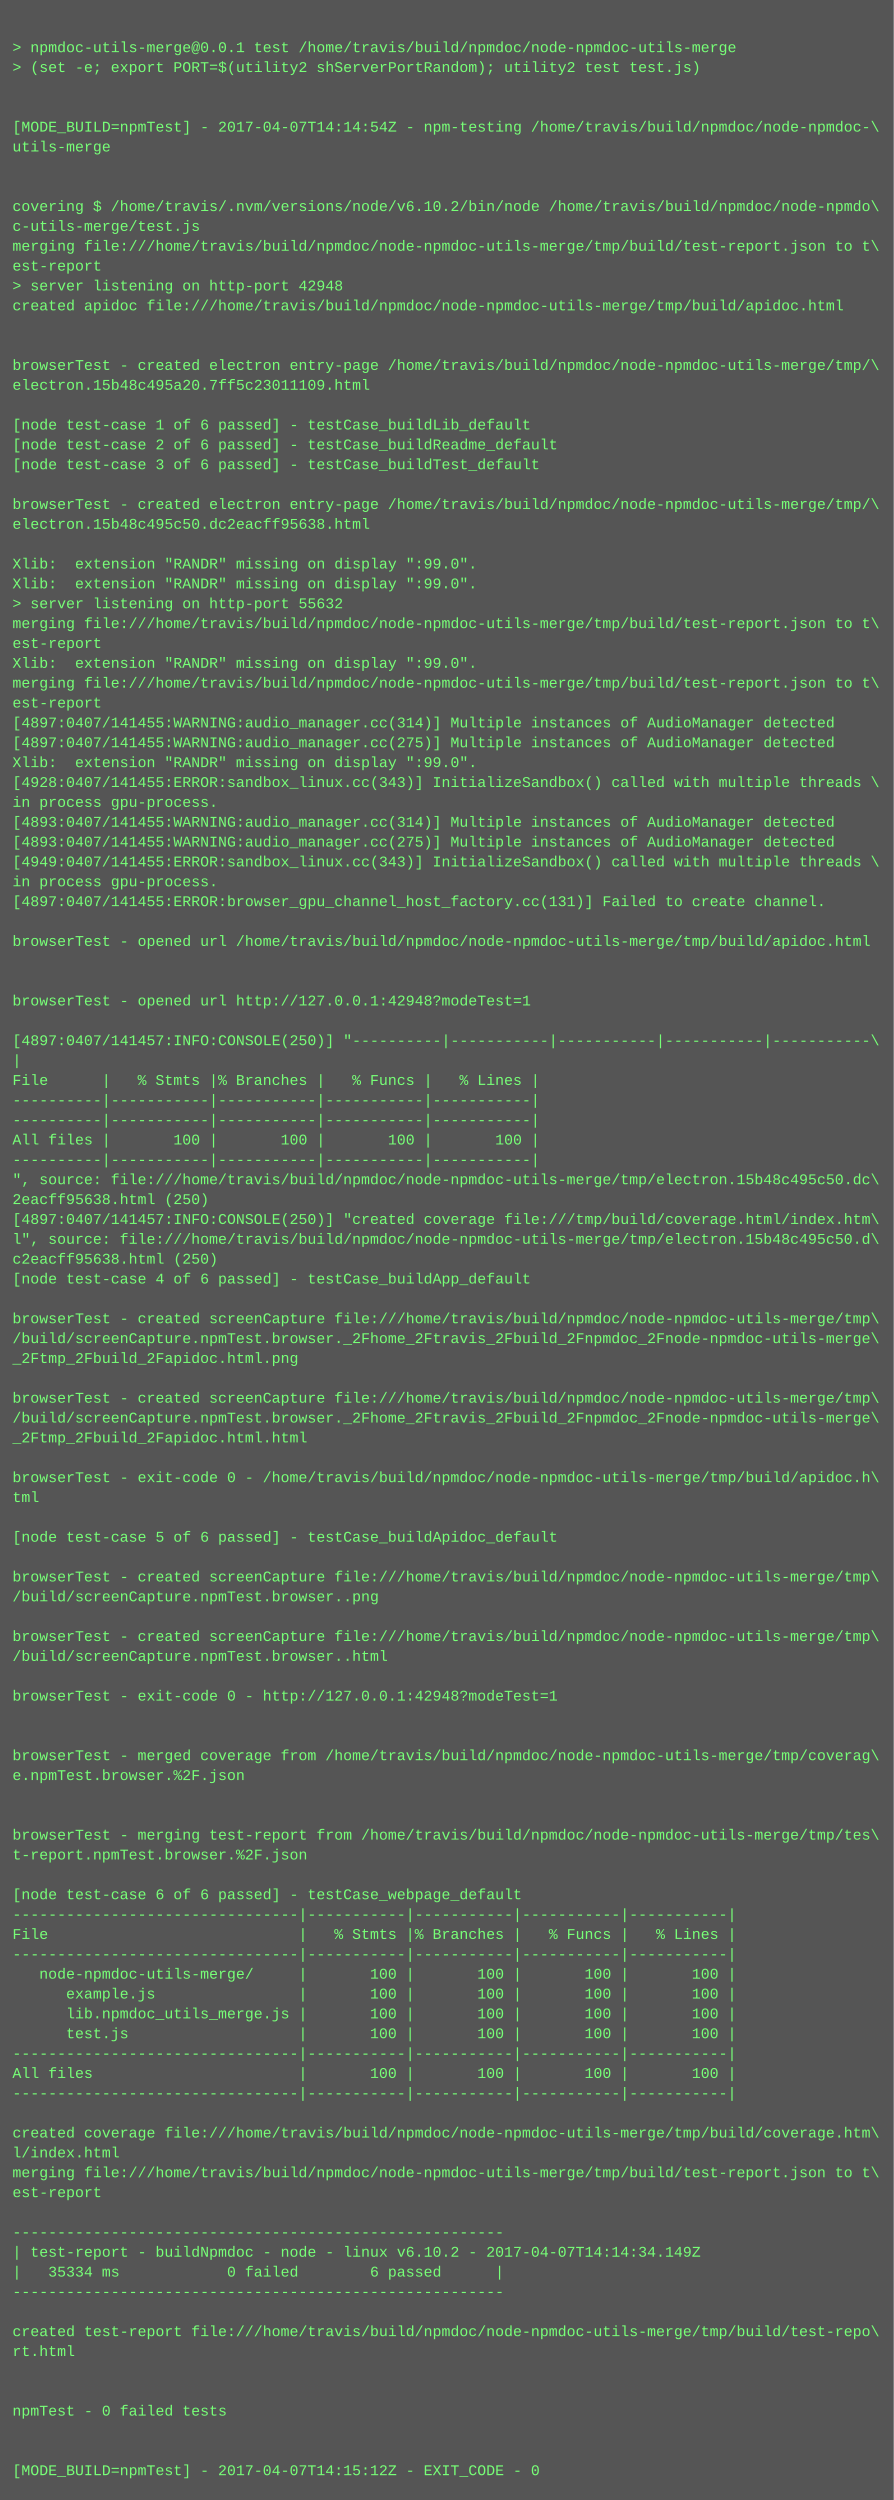
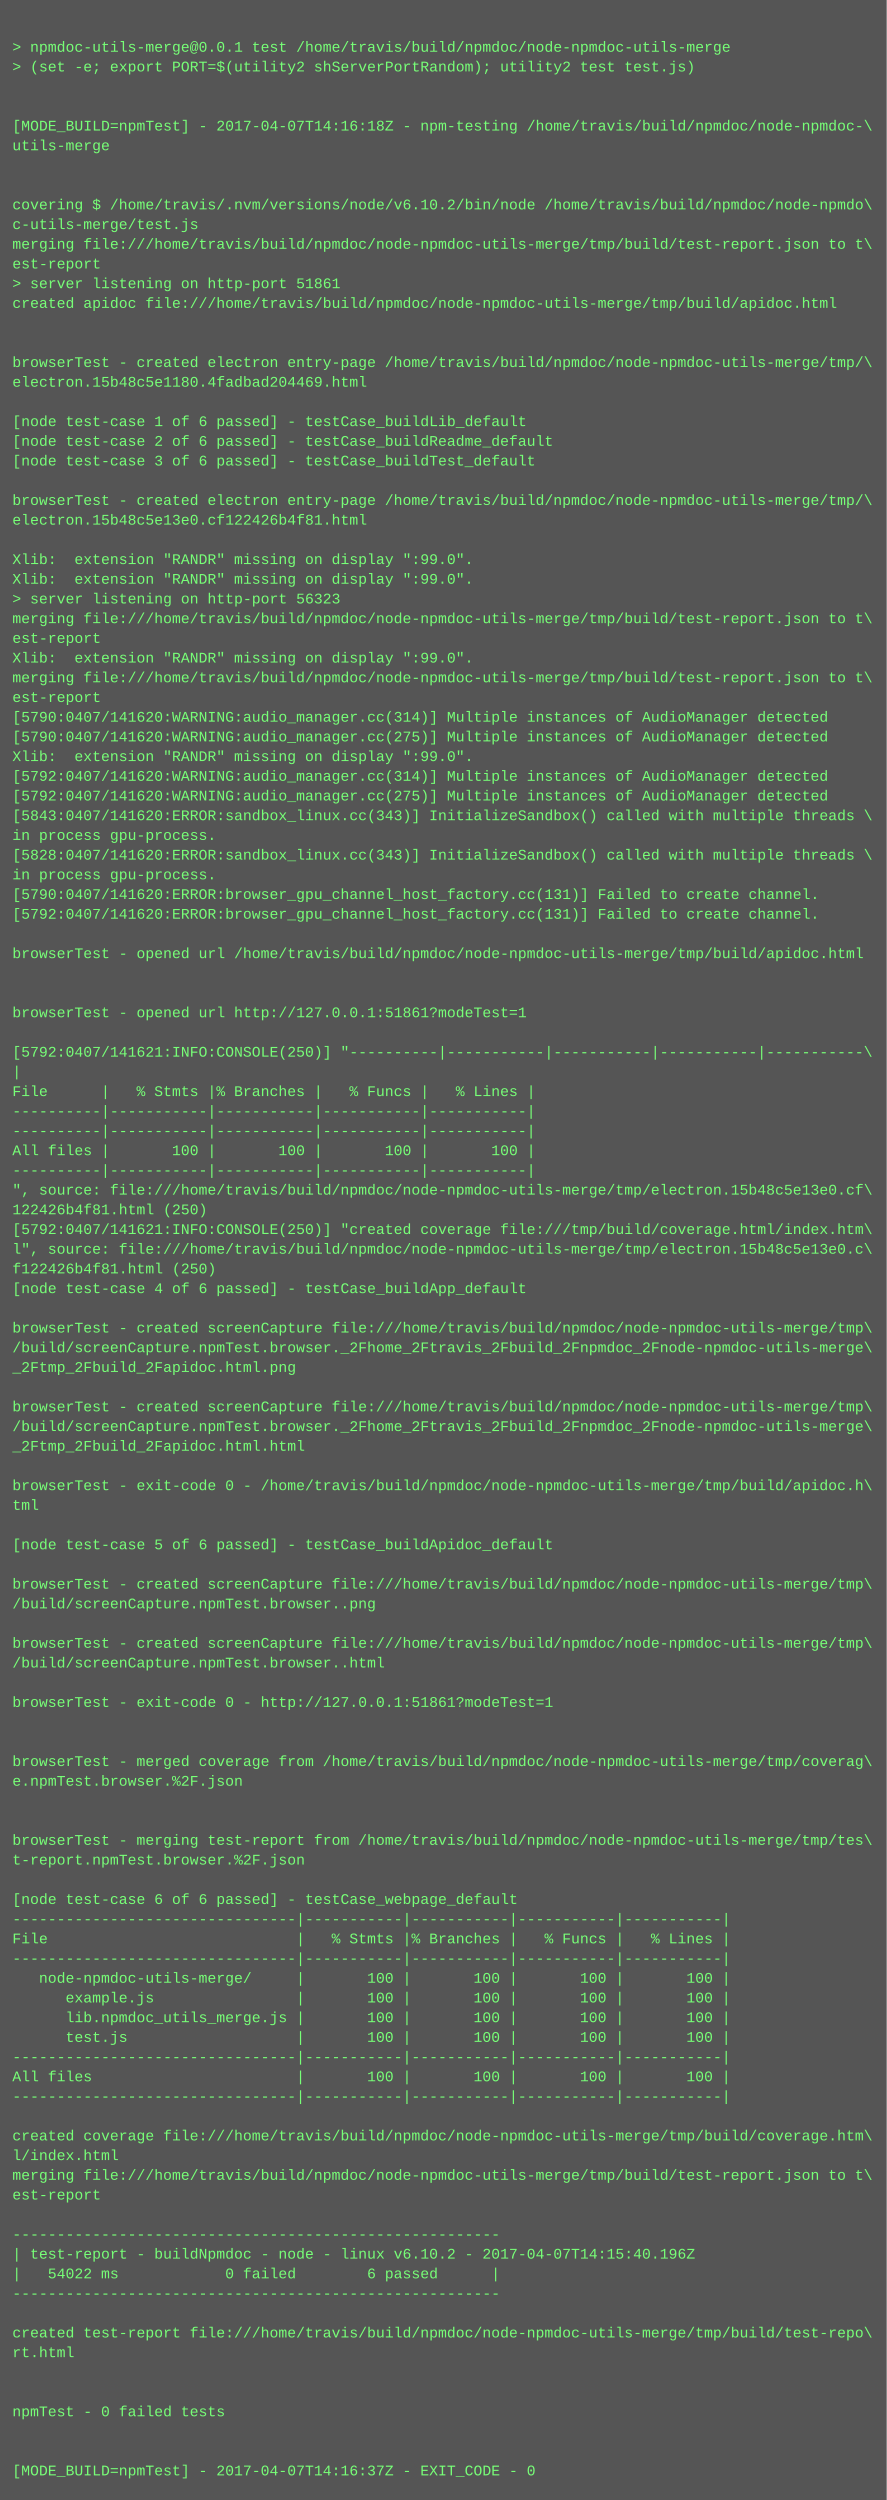
- <svg xmlns="http://www.w3.org/2000/svg" height="2014" width="720">
-   <rect height="2014" fill="#555" width="720" />
+ <svg xmlns="http://www.w3.org/2000/svg" height="2030" width="720">
+   <rect height="2030" fill="#555" width="720" />
  <text fill="#7f7" font-family="Courier New" font-size="12" xml:space="preserve">
    <tspan x="10" y="26" />
    <tspan x="10" y="42">&gt; npmdoc-utils-merge@0.0.1 test /home/travis/build/npmdoc/node-npmdoc-utils-merge</tspan>
    <tspan x="10" y="58">&gt; (set -e; export PORT=$(utility2 shServerPortRandom); utility2 test test.js)</tspan>
    <tspan x="10" y="74" />
    <tspan x="10" y="90" />
-     <tspan x="10" y="106">[MODE_BUILD=npmTest] - 2017-04-07T14:14:54Z - npm-testing /home/travis/build/npmdoc/node-npmdoc-\</tspan>
+     <tspan x="10" y="106">[MODE_BUILD=npmTest] - 2017-04-07T14:16:18Z - npm-testing /home/travis/build/npmdoc/node-npmdoc-\</tspan>
    <tspan x="10" y="122">utils-merge</tspan>
    <tspan x="10" y="138" />
    <tspan x="10" y="154" />
    <tspan x="10" y="170">covering $ /home/travis/.nvm/versions/node/v6.10.2/bin/node /home/travis/build/npmdoc/node-npmdo\</tspan>
    <tspan x="10" y="186">c-utils-merge/test.js</tspan>
    <tspan x="10" y="202">merging file:///home/travis/build/npmdoc/node-npmdoc-utils-merge/tmp/build/test-report.json to t\</tspan>
    <tspan x="10" y="218">est-report</tspan>
-     <tspan x="10" y="234">&gt; server listening on http-port 42948</tspan>
+     <tspan x="10" y="234">&gt; server listening on http-port 51861</tspan>
    <tspan x="10" y="250">created apidoc file:///home/travis/build/npmdoc/node-npmdoc-utils-merge/tmp/build/apidoc.html</tspan>
    <tspan x="10" y="266" />
    <tspan x="10" y="282" />
    <tspan x="10" y="298">browserTest - created electron entry-page /home/travis/build/npmdoc/node-npmdoc-utils-merge/tmp/\</tspan>
-     <tspan x="10" y="314">electron.15b48c495a20.7ff5c23011109.html</tspan>
+     <tspan x="10" y="314">electron.15b48c5e1180.4fadbad204469.html</tspan>
    <tspan x="10" y="330" />
    <tspan x="10" y="346">[node test-case 1 of 6 passed] - testCase_buildLib_default</tspan>
    <tspan x="10" y="362">[node test-case 2 of 6 passed] - testCase_buildReadme_default</tspan>
    <tspan x="10" y="378">[node test-case 3 of 6 passed] - testCase_buildTest_default</tspan>
    <tspan x="10" y="394" />
    <tspan x="10" y="410">browserTest - created electron entry-page /home/travis/build/npmdoc/node-npmdoc-utils-merge/tmp/\</tspan>
-     <tspan x="10" y="426">electron.15b48c495c50.dc2eacff95638.html</tspan>
+     <tspan x="10" y="426">electron.15b48c5e13e0.cf122426b4f81.html</tspan>
    <tspan x="10" y="442" />
    <tspan x="10" y="458">Xlib:  extension "RANDR" missing on display ":99.0".</tspan>
    <tspan x="10" y="474">Xlib:  extension "RANDR" missing on display ":99.0".</tspan>
-     <tspan x="10" y="490">&gt; server listening on http-port 55632</tspan>
+     <tspan x="10" y="490">&gt; server listening on http-port 56323</tspan>
    <tspan x="10" y="506">merging file:///home/travis/build/npmdoc/node-npmdoc-utils-merge/tmp/build/test-report.json to t\</tspan>
    <tspan x="10" y="522">est-report</tspan>
    <tspan x="10" y="538">Xlib:  extension "RANDR" missing on display ":99.0".</tspan>
    <tspan x="10" y="554">merging file:///home/travis/build/npmdoc/node-npmdoc-utils-merge/tmp/build/test-report.json to t\</tspan>
    <tspan x="10" y="570">est-report</tspan>
-     <tspan x="10" y="586">[4897:0407/141455:WARNING:audio_manager.cc(314)] Multiple instances of AudioManager detected</tspan>
-     <tspan x="10" y="602">[4897:0407/141455:WARNING:audio_manager.cc(275)] Multiple instances of AudioManager detected</tspan>
+     <tspan x="10" y="586">[5790:0407/141620:WARNING:audio_manager.cc(314)] Multiple instances of AudioManager detected</tspan>
+     <tspan x="10" y="602">[5790:0407/141620:WARNING:audio_manager.cc(275)] Multiple instances of AudioManager detected</tspan>
    <tspan x="10" y="618">Xlib:  extension "RANDR" missing on display ":99.0".</tspan>
-     <tspan x="10" y="634">[4928:0407/141455:ERROR:sandbox_linux.cc(343)] InitializeSandbox() called with multiple threads \</tspan>
-     <tspan x="10" y="650">in process gpu-process. </tspan>
-     <tspan x="10" y="666">[4893:0407/141455:WARNING:audio_manager.cc(314)] Multiple instances of AudioManager detected</tspan>
-     <tspan x="10" y="682">[4893:0407/141455:WARNING:audio_manager.cc(275)] Multiple instances of AudioManager detected</tspan>
-     <tspan x="10" y="698">[4949:0407/141455:ERROR:sandbox_linux.cc(343)] InitializeSandbox() called with multiple threads \</tspan>
+     <tspan x="10" y="634">[5792:0407/141620:WARNING:audio_manager.cc(314)] Multiple instances of AudioManager detected</tspan>
+     <tspan x="10" y="650">[5792:0407/141620:WARNING:audio_manager.cc(275)] Multiple instances of AudioManager detected</tspan>
+     <tspan x="10" y="666">[5843:0407/141620:ERROR:sandbox_linux.cc(343)] InitializeSandbox() called with multiple threads \</tspan>
+     <tspan x="10" y="682">in process gpu-process. </tspan>
+     <tspan x="10" y="698">[5828:0407/141620:ERROR:sandbox_linux.cc(343)] InitializeSandbox() called with multiple threads \</tspan>
    <tspan x="10" y="714">in process gpu-process. </tspan>
-     <tspan x="10" y="730">[4897:0407/141455:ERROR:browser_gpu_channel_host_factory.cc(131)] Failed to create channel.</tspan>
-     <tspan x="10" y="746" />
-     <tspan x="10" y="762">browserTest - opened url /home/travis/build/npmdoc/node-npmdoc-utils-merge/tmp/build/apidoc.html</tspan>
-     <tspan x="10" y="778" />
+     <tspan x="10" y="730">[5790:0407/141620:ERROR:browser_gpu_channel_host_factory.cc(131)] Failed to create channel.</tspan>
+     <tspan x="10" y="746">[5792:0407/141620:ERROR:browser_gpu_channel_host_factory.cc(131)] Failed to create channel.</tspan>
+     <tspan x="10" y="762" />
+     <tspan x="10" y="778">browserTest - opened url /home/travis/build/npmdoc/node-npmdoc-utils-merge/tmp/build/apidoc.html</tspan>
    <tspan x="10" y="794" />
-     <tspan x="10" y="810">browserTest - opened url http://127.0.0.1:42948?modeTest=1</tspan>
-     <tspan x="10" y="826" />
-     <tspan x="10" y="842">[4897:0407/141457:INFO:CONSOLE(250)] "----------|-----------|-----------|-----------|-----------\</tspan>
-     <tspan x="10" y="858">|</tspan>
-     <tspan x="10" y="874">File      |   % Stmts |% Branches |   % Funcs |   % Lines |</tspan>
-     <tspan x="10" y="890">----------|-----------|-----------|-----------|-----------|</tspan>
+     <tspan x="10" y="810" />
+     <tspan x="10" y="826">browserTest - opened url http://127.0.0.1:51861?modeTest=1</tspan>
+     <tspan x="10" y="842" />
+     <tspan x="10" y="858">[5792:0407/141621:INFO:CONSOLE(250)] "----------|-----------|-----------|-----------|-----------\</tspan>
+     <tspan x="10" y="874">|</tspan>
+     <tspan x="10" y="890">File      |   % Stmts |% Branches |   % Funcs |   % Lines |</tspan>
    <tspan x="10" y="906">----------|-----------|-----------|-----------|-----------|</tspan>
-     <tspan x="10" y="922">All files |       100 |       100 |       100 |       100 |</tspan>
-     <tspan x="10" y="938">----------|-----------|-----------|-----------|-----------|</tspan>
-     <tspan x="10" y="954">", source: file:///home/travis/build/npmdoc/node-npmdoc-utils-merge/tmp/electron.15b48c495c50.dc\</tspan>
-     <tspan x="10" y="970">2eacff95638.html (250)</tspan>
-     <tspan x="10" y="986">[4897:0407/141457:INFO:CONSOLE(250)] "created coverage file:///tmp/build/coverage.html/index.htm\</tspan>
-     <tspan x="10" y="1002">l", source: file:///home/travis/build/npmdoc/node-npmdoc-utils-merge/tmp/electron.15b48c495c50.d\</tspan>
-     <tspan x="10" y="1018">c2eacff95638.html (250)</tspan>
-     <tspan x="10" y="1034">[node test-case 4 of 6 passed] - testCase_buildApp_default</tspan>
-     <tspan x="10" y="1050" />
-     <tspan x="10" y="1066">browserTest - created screenCapture file:///home/travis/build/npmdoc/node-npmdoc-utils-merge/tmp\</tspan>
-     <tspan x="10" y="1082">/build/screenCapture.npmTest.browser._2Fhome_2Ftravis_2Fbuild_2Fnpmdoc_2Fnode-npmdoc-utils-merge\</tspan>
-     <tspan x="10" y="1098">_2Ftmp_2Fbuild_2Fapidoc.html.png</tspan>
-     <tspan x="10" y="1114" />
-     <tspan x="10" y="1130">browserTest - created screenCapture file:///home/travis/build/npmdoc/node-npmdoc-utils-merge/tmp\</tspan>
-     <tspan x="10" y="1146">/build/screenCapture.npmTest.browser._2Fhome_2Ftravis_2Fbuild_2Fnpmdoc_2Fnode-npmdoc-utils-merge\</tspan>
-     <tspan x="10" y="1162">_2Ftmp_2Fbuild_2Fapidoc.html.html</tspan>
-     <tspan x="10" y="1178" />
-     <tspan x="10" y="1194">browserTest - exit-code 0 - /home/travis/build/npmdoc/node-npmdoc-utils-merge/tmp/build/apidoc.h\</tspan>
-     <tspan x="10" y="1210">tml</tspan>
-     <tspan x="10" y="1226" />
-     <tspan x="10" y="1242">[node test-case 5 of 6 passed] - testCase_buildApidoc_default</tspan>
-     <tspan x="10" y="1258" />
-     <tspan x="10" y="1274">browserTest - created screenCapture file:///home/travis/build/npmdoc/node-npmdoc-utils-merge/tmp\</tspan>
-     <tspan x="10" y="1290">/build/screenCapture.npmTest.browser..png</tspan>
-     <tspan x="10" y="1306" />
-     <tspan x="10" y="1322">browserTest - created screenCapture file:///home/travis/build/npmdoc/node-npmdoc-utils-merge/tmp\</tspan>
-     <tspan x="10" y="1338">/build/screenCapture.npmTest.browser..html</tspan>
-     <tspan x="10" y="1354" />
-     <tspan x="10" y="1370">browserTest - exit-code 0 - http://127.0.0.1:42948?modeTest=1</tspan>
-     <tspan x="10" y="1386" />
+     <tspan x="10" y="922">----------|-----------|-----------|-----------|-----------|</tspan>
+     <tspan x="10" y="938">All files |       100 |       100 |       100 |       100 |</tspan>
+     <tspan x="10" y="954">----------|-----------|-----------|-----------|-----------|</tspan>
+     <tspan x="10" y="970">", source: file:///home/travis/build/npmdoc/node-npmdoc-utils-merge/tmp/electron.15b48c5e13e0.cf\</tspan>
+     <tspan x="10" y="986">122426b4f81.html (250)</tspan>
+     <tspan x="10" y="1002">[5792:0407/141621:INFO:CONSOLE(250)] "created coverage file:///tmp/build/coverage.html/index.htm\</tspan>
+     <tspan x="10" y="1018">l", source: file:///home/travis/build/npmdoc/node-npmdoc-utils-merge/tmp/electron.15b48c5e13e0.c\</tspan>
+     <tspan x="10" y="1034">f122426b4f81.html (250)</tspan>
+     <tspan x="10" y="1050">[node test-case 4 of 6 passed] - testCase_buildApp_default</tspan>
+     <tspan x="10" y="1066" />
+     <tspan x="10" y="1082">browserTest - created screenCapture file:///home/travis/build/npmdoc/node-npmdoc-utils-merge/tmp\</tspan>
+     <tspan x="10" y="1098">/build/screenCapture.npmTest.browser._2Fhome_2Ftravis_2Fbuild_2Fnpmdoc_2Fnode-npmdoc-utils-merge\</tspan>
+     <tspan x="10" y="1114">_2Ftmp_2Fbuild_2Fapidoc.html.png</tspan>
+     <tspan x="10" y="1130" />
+     <tspan x="10" y="1146">browserTest - created screenCapture file:///home/travis/build/npmdoc/node-npmdoc-utils-merge/tmp\</tspan>
+     <tspan x="10" y="1162">/build/screenCapture.npmTest.browser._2Fhome_2Ftravis_2Fbuild_2Fnpmdoc_2Fnode-npmdoc-utils-merge\</tspan>
+     <tspan x="10" y="1178">_2Ftmp_2Fbuild_2Fapidoc.html.html</tspan>
+     <tspan x="10" y="1194" />
+     <tspan x="10" y="1210">browserTest - exit-code 0 - /home/travis/build/npmdoc/node-npmdoc-utils-merge/tmp/build/apidoc.h\</tspan>
+     <tspan x="10" y="1226">tml</tspan>
+     <tspan x="10" y="1242" />
+     <tspan x="10" y="1258">[node test-case 5 of 6 passed] - testCase_buildApidoc_default</tspan>
+     <tspan x="10" y="1274" />
+     <tspan x="10" y="1290">browserTest - created screenCapture file:///home/travis/build/npmdoc/node-npmdoc-utils-merge/tmp\</tspan>
+     <tspan x="10" y="1306">/build/screenCapture.npmTest.browser..png</tspan>
+     <tspan x="10" y="1322" />
+     <tspan x="10" y="1338">browserTest - created screenCapture file:///home/travis/build/npmdoc/node-npmdoc-utils-merge/tmp\</tspan>
+     <tspan x="10" y="1354">/build/screenCapture.npmTest.browser..html</tspan>
+     <tspan x="10" y="1370" />
+     <tspan x="10" y="1386">browserTest - exit-code 0 - http://127.0.0.1:51861?modeTest=1</tspan>
    <tspan x="10" y="1402" />
-     <tspan x="10" y="1418">browserTest - merged coverage from /home/travis/build/npmdoc/node-npmdoc-utils-merge/tmp/coverag\</tspan>
-     <tspan x="10" y="1434">e.npmTest.browser.%2F.json</tspan>
-     <tspan x="10" y="1450" />
+     <tspan x="10" y="1418" />
+     <tspan x="10" y="1434">browserTest - merged coverage from /home/travis/build/npmdoc/node-npmdoc-utils-merge/tmp/coverag\</tspan>
+     <tspan x="10" y="1450">e.npmTest.browser.%2F.json</tspan>
    <tspan x="10" y="1466" />
-     <tspan x="10" y="1482">browserTest - merging test-report from /home/travis/build/npmdoc/node-npmdoc-utils-merge/tmp/tes\</tspan>
-     <tspan x="10" y="1498">t-report.npmTest.browser.%2F.json</tspan>
-     <tspan x="10" y="1514" />
-     <tspan x="10" y="1530">[node test-case 6 of 6 passed] - testCase_webpage_default</tspan>
-     <tspan x="10" y="1546">--------------------------------|-----------|-----------|-----------|-----------|</tspan>
-     <tspan x="10" y="1562">File                            |   % Stmts |% Branches |   % Funcs |   % Lines |</tspan>
-     <tspan x="10" y="1578">--------------------------------|-----------|-----------|-----------|-----------|</tspan>
-     <tspan x="10" y="1594">   node-npmdoc-utils-merge/     |       100 |       100 |       100 |       100 |</tspan>
-     <tspan x="10" y="1610">      example.js                |       100 |       100 |       100 |       100 |</tspan>
-     <tspan x="10" y="1626">      lib.npmdoc_utils_merge.js |       100 |       100 |       100 |       100 |</tspan>
-     <tspan x="10" y="1642">      test.js                   |       100 |       100 |       100 |       100 |</tspan>
-     <tspan x="10" y="1658">--------------------------------|-----------|-----------|-----------|-----------|</tspan>
-     <tspan x="10" y="1674">All files                       |       100 |       100 |       100 |       100 |</tspan>
-     <tspan x="10" y="1690">--------------------------------|-----------|-----------|-----------|-----------|</tspan>
-     <tspan x="10" y="1706" />
-     <tspan x="10" y="1722">created coverage file:///home/travis/build/npmdoc/node-npmdoc-utils-merge/tmp/build/coverage.htm\</tspan>
-     <tspan x="10" y="1738">l/index.html</tspan>
-     <tspan x="10" y="1754">merging file:///home/travis/build/npmdoc/node-npmdoc-utils-merge/tmp/build/test-report.json to t\</tspan>
-     <tspan x="10" y="1770">est-report</tspan>
-     <tspan x="10" y="1786" />
-     <tspan x="10" y="1802">-------------------------------------------------------</tspan>
-     <tspan x="10" y="1818">| test-report - buildNpmdoc - node - linux v6.10.2 - 2017-04-07T14:14:34.149Z</tspan>
-     <tspan x="10" y="1834">|   35334 ms            0 failed        6 passed      |</tspan>
-     <tspan x="10" y="1850">-------------------------------------------------------</tspan>
-     <tspan x="10" y="1866" />
-     <tspan x="10" y="1882">created test-report file:///home/travis/build/npmdoc/node-npmdoc-utils-merge/tmp/build/test-repo\</tspan>
-     <tspan x="10" y="1898">rt.html</tspan>
-     <tspan x="10" y="1914" />
+     <tspan x="10" y="1482" />
+     <tspan x="10" y="1498">browserTest - merging test-report from /home/travis/build/npmdoc/node-npmdoc-utils-merge/tmp/tes\</tspan>
+     <tspan x="10" y="1514">t-report.npmTest.browser.%2F.json</tspan>
+     <tspan x="10" y="1530" />
+     <tspan x="10" y="1546">[node test-case 6 of 6 passed] - testCase_webpage_default</tspan>
+     <tspan x="10" y="1562">--------------------------------|-----------|-----------|-----------|-----------|</tspan>
+     <tspan x="10" y="1578">File                            |   % Stmts |% Branches |   % Funcs |   % Lines |</tspan>
+     <tspan x="10" y="1594">--------------------------------|-----------|-----------|-----------|-----------|</tspan>
+     <tspan x="10" y="1610">   node-npmdoc-utils-merge/     |       100 |       100 |       100 |       100 |</tspan>
+     <tspan x="10" y="1626">      example.js                |       100 |       100 |       100 |       100 |</tspan>
+     <tspan x="10" y="1642">      lib.npmdoc_utils_merge.js |       100 |       100 |       100 |       100 |</tspan>
+     <tspan x="10" y="1658">      test.js                   |       100 |       100 |       100 |       100 |</tspan>
+     <tspan x="10" y="1674">--------------------------------|-----------|-----------|-----------|-----------|</tspan>
+     <tspan x="10" y="1690">All files                       |       100 |       100 |       100 |       100 |</tspan>
+     <tspan x="10" y="1706">--------------------------------|-----------|-----------|-----------|-----------|</tspan>
+     <tspan x="10" y="1722" />
+     <tspan x="10" y="1738">created coverage file:///home/travis/build/npmdoc/node-npmdoc-utils-merge/tmp/build/coverage.htm\</tspan>
+     <tspan x="10" y="1754">l/index.html</tspan>
+     <tspan x="10" y="1770">merging file:///home/travis/build/npmdoc/node-npmdoc-utils-merge/tmp/build/test-report.json to t\</tspan>
+     <tspan x="10" y="1786">est-report</tspan>
+     <tspan x="10" y="1802" />
+     <tspan x="10" y="1818">-------------------------------------------------------</tspan>
+     <tspan x="10" y="1834">| test-report - buildNpmdoc - node - linux v6.10.2 - 2017-04-07T14:15:40.196Z</tspan>
+     <tspan x="10" y="1850">|   54022 ms            0 failed        6 passed      |</tspan>
+     <tspan x="10" y="1866">-------------------------------------------------------</tspan>
+     <tspan x="10" y="1882" />
+     <tspan x="10" y="1898">created test-report file:///home/travis/build/npmdoc/node-npmdoc-utils-merge/tmp/build/test-repo\</tspan>
+     <tspan x="10" y="1914">rt.html</tspan>
    <tspan x="10" y="1930" />
-     <tspan x="10" y="1946">npmTest - 0 failed tests</tspan>
-     <tspan x="10" y="1962" />
+     <tspan x="10" y="1946" />
+     <tspan x="10" y="1962">npmTest - 0 failed tests</tspan>
    <tspan x="10" y="1978" />
-     <tspan x="10" y="1994">[MODE_BUILD=npmTest] - 2017-04-07T14:15:12Z - EXIT_CODE - 0</tspan>
+     <tspan x="10" y="1994" />
+     <tspan x="10" y="2010">[MODE_BUILD=npmTest] - 2017-04-07T14:16:37Z - EXIT_CODE - 0</tspan>
  </text>
</svg>
